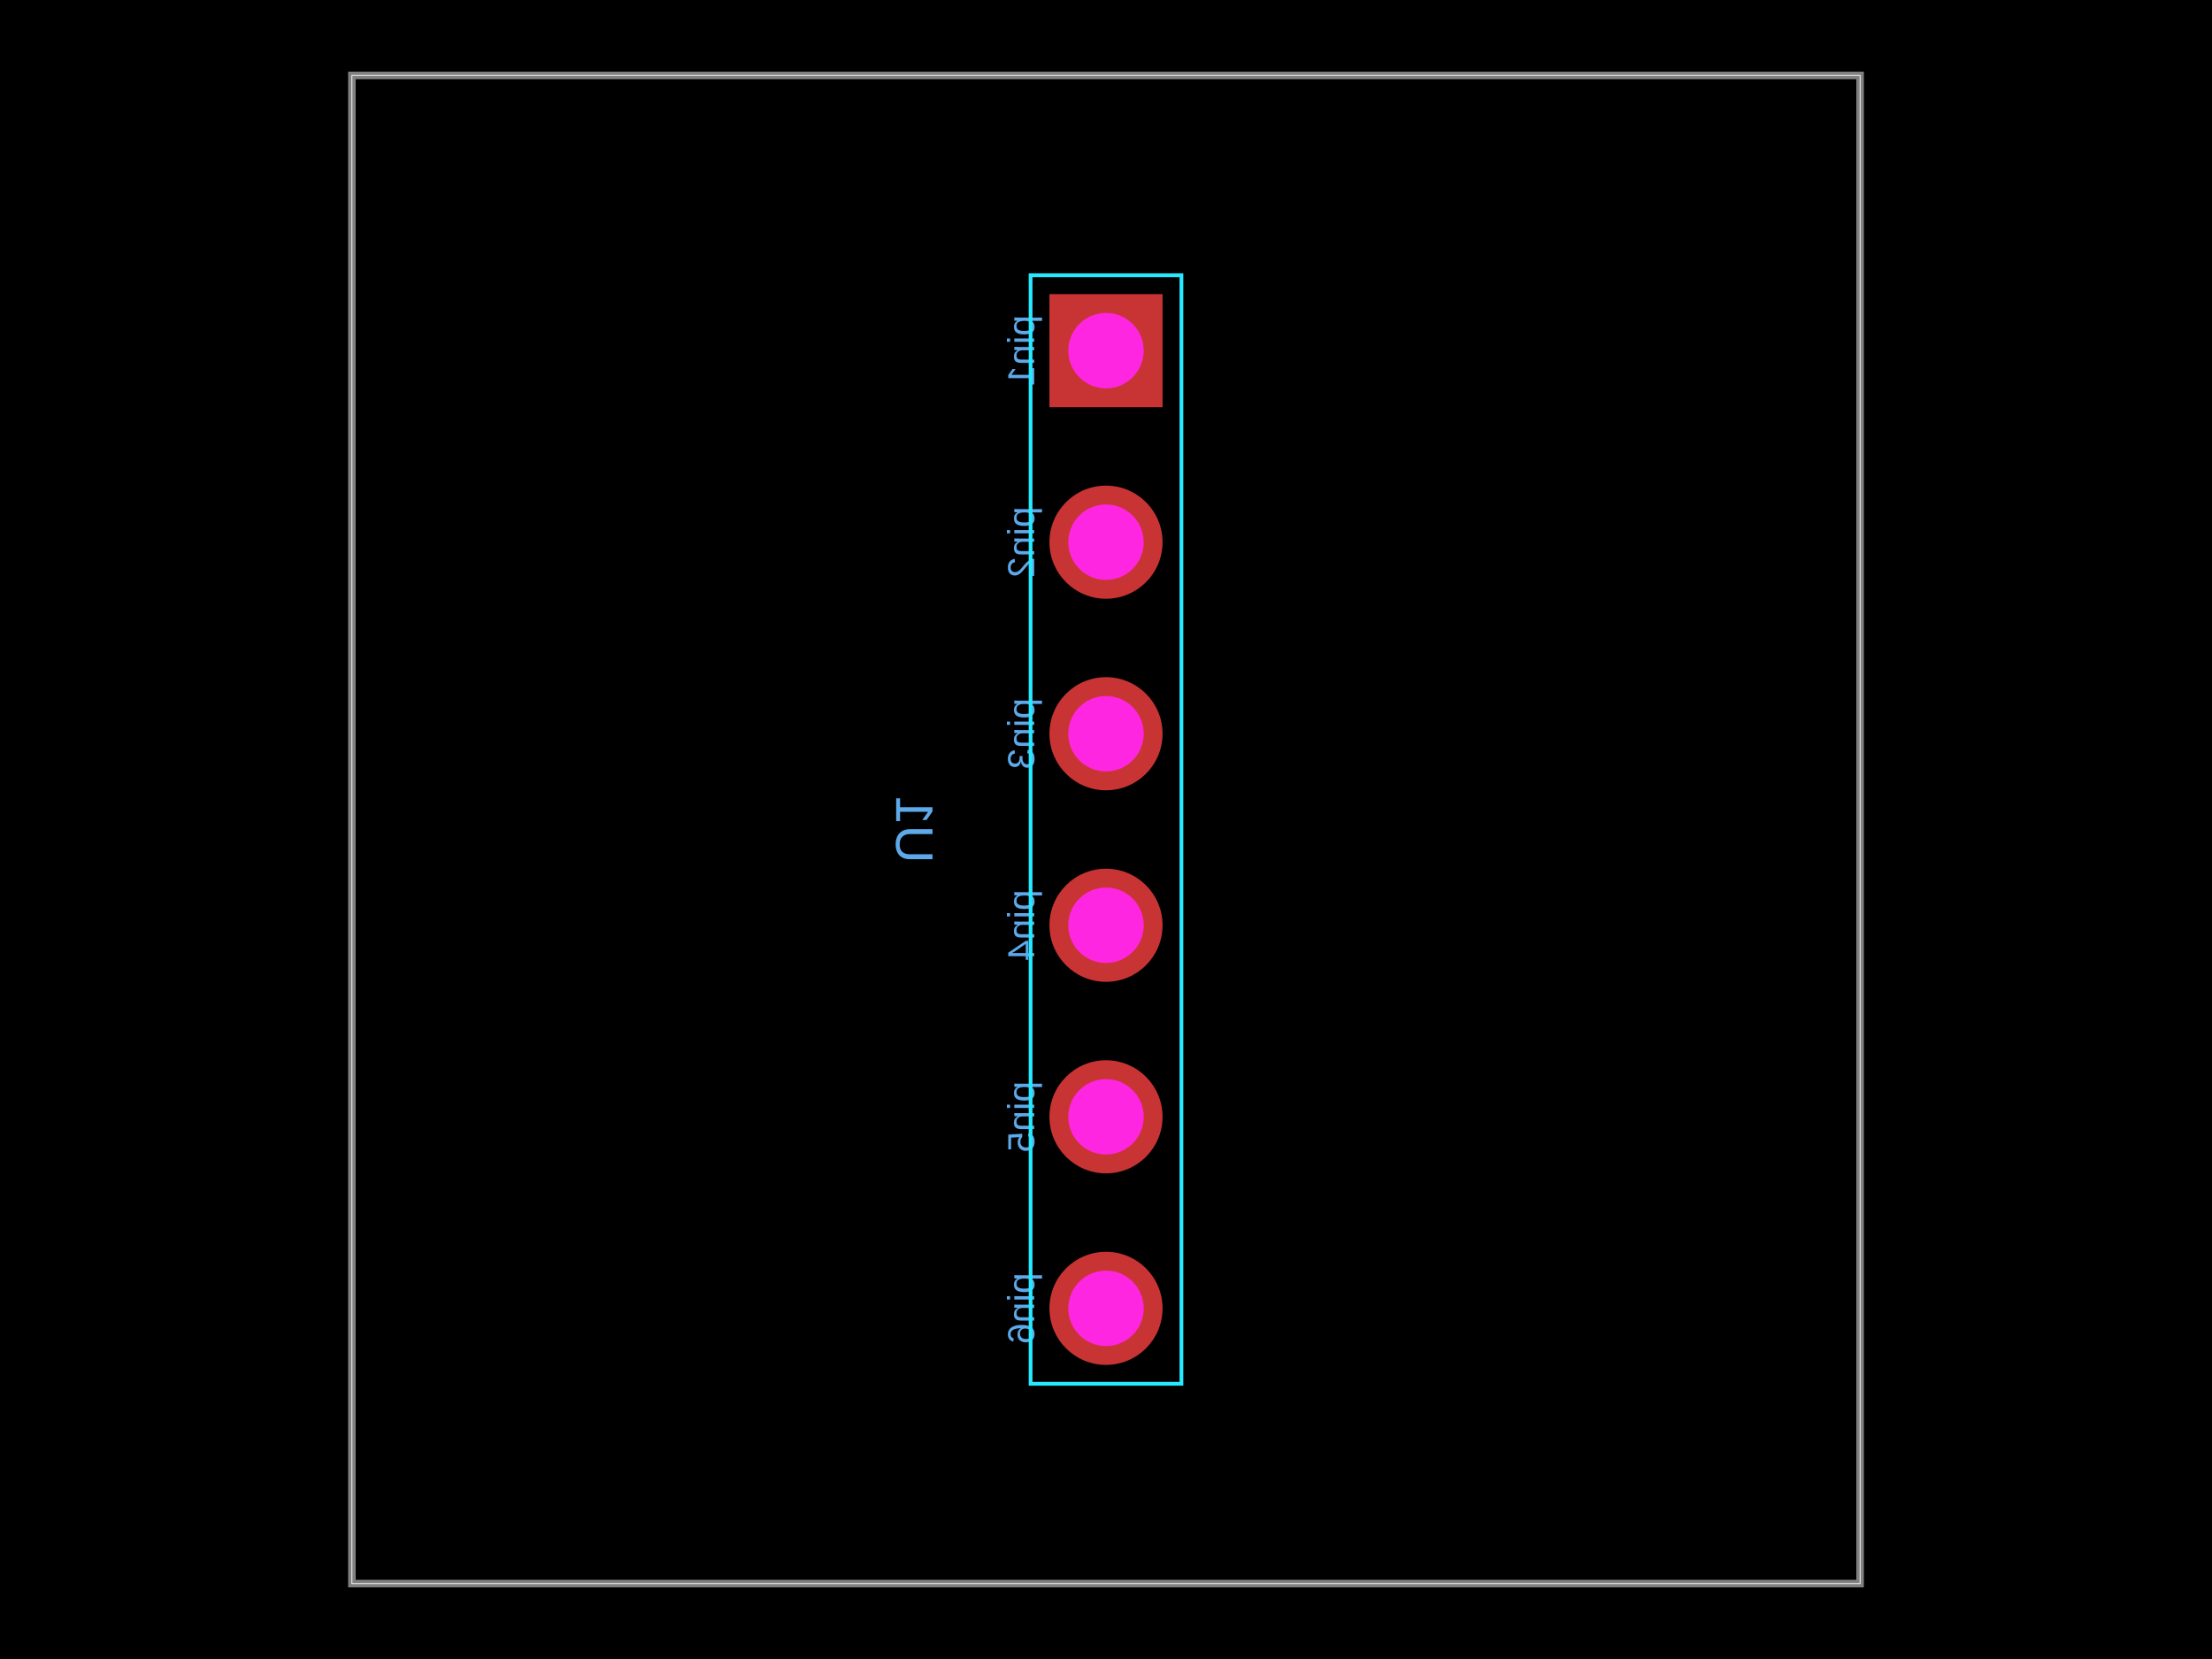
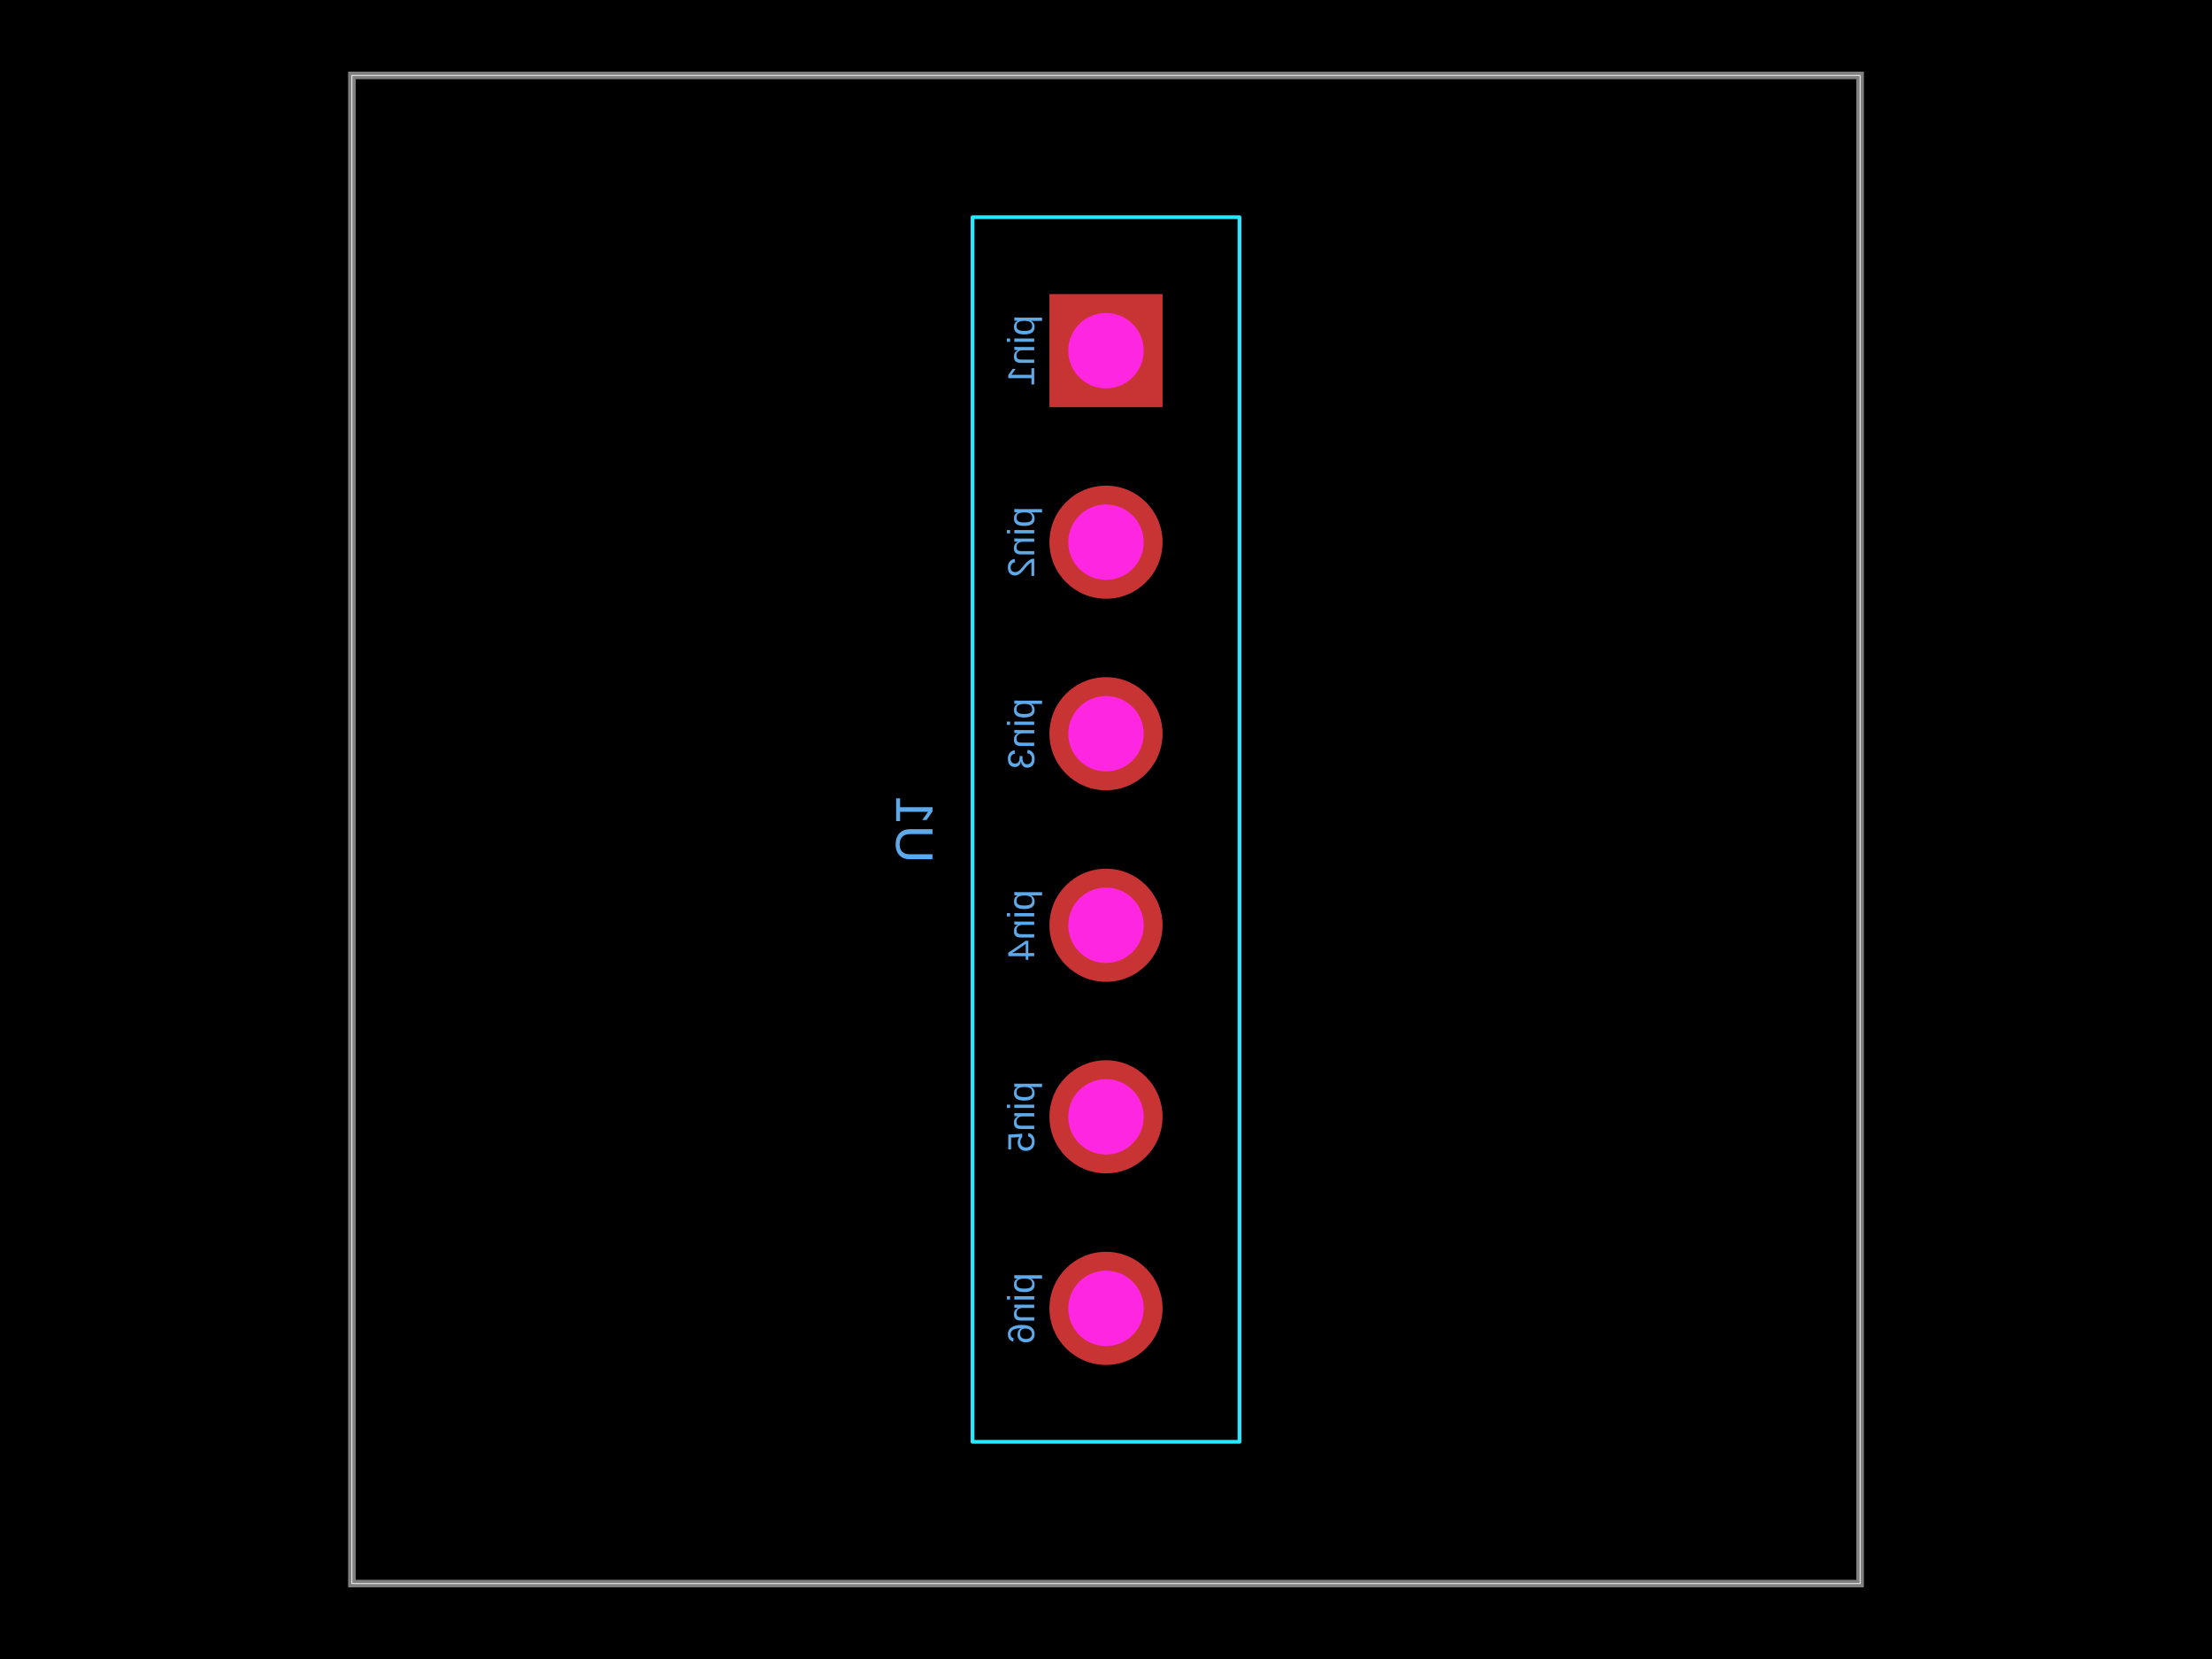
- <svg xmlns="http://www.w3.org/2000/svg" width="800" height="600" data-software-used-string="@tscircuit/core@0.0.1126">
+ <svg xmlns="http://www.w3.org/2000/svg" width="800" height="600" data-software-used-string="@tscircuit/core@0.0.1153">
  <style />
  <rect class="boundary" x="0" y="0" fill="#000" width="800" height="600" data-type="pcb_background" data-pcb-layer="global" />
  <rect class="pcb-boundary" fill="none" stroke="#fff" stroke-width="0.3" x="127.273" y="27.273" width="545.455" height="545.455" data-type="pcb_boundary" data-pcb-layer="global" />
  <path class="pcb-board" d="M 127.273 572.727 L 672.727 572.727 L 672.727 27.273 L 127.273 27.273 Z" fill="none" stroke="rgba(255, 255, 255, 0.5)" stroke-width="2.727" data-type="pcb_board" data-pcb-layer="board" />
  <text x="0" y="0" dx="0" dy="0" fill="#5da9e9" font-family="Arial, sans-serif" font-size="13.636" text-anchor="middle" dominant-baseline="central" transform="matrix(-6.123233995736766e-17,1,1,6.123233995736766e-17,369.3182,126.8182)" class="pcb-silkscreen-text pcb-silkscreen-bottom" data-pcb-silkscreen-text-id="pcb_component_0" stroke="none" data-type="pcb_silkscreen_text" data-pcb-layer="bottom">pin1</text>
  <text x="0" y="0" dx="0" dy="0" fill="#5da9e9" font-family="Arial, sans-serif" font-size="13.636" text-anchor="middle" dominant-baseline="central" transform="matrix(-6.123233995736766e-17,1,1,6.123233995736766e-17,369.3182,196.0909)" class="pcb-silkscreen-text pcb-silkscreen-bottom" data-pcb-silkscreen-text-id="pcb_component_0" stroke="none" data-type="pcb_silkscreen_text" data-pcb-layer="bottom">pin2</text>
  <text x="0" y="0" dx="0" dy="0" fill="#5da9e9" font-family="Arial, sans-serif" font-size="13.636" text-anchor="middle" dominant-baseline="central" transform="matrix(-6.123233995736766e-17,1,1,6.123233995736766e-17,369.3182,265.3636)" class="pcb-silkscreen-text pcb-silkscreen-bottom" data-pcb-silkscreen-text-id="pcb_component_0" stroke="none" data-type="pcb_silkscreen_text" data-pcb-layer="bottom">pin3</text>
  <text x="0" y="0" dx="0" dy="0" fill="#5da9e9" font-family="Arial, sans-serif" font-size="13.636" text-anchor="middle" dominant-baseline="central" transform="matrix(-6.123233995736766e-17,1,1,6.123233995736766e-17,369.3182,334.6364)" class="pcb-silkscreen-text pcb-silkscreen-bottom" data-pcb-silkscreen-text-id="pcb_component_0" stroke="none" data-type="pcb_silkscreen_text" data-pcb-layer="bottom">pin4</text>
  <text x="0" y="0" dx="0" dy="0" fill="#5da9e9" font-family="Arial, sans-serif" font-size="13.636" text-anchor="middle" dominant-baseline="central" transform="matrix(-6.123233995736766e-17,1,1,6.123233995736766e-17,369.3182,403.9091)" class="pcb-silkscreen-text pcb-silkscreen-bottom" data-pcb-silkscreen-text-id="pcb_component_0" stroke="none" data-type="pcb_silkscreen_text" data-pcb-layer="bottom">pin5</text>
  <text x="0" y="0" dx="0" dy="0" fill="#5da9e9" font-family="Arial, sans-serif" font-size="13.636" text-anchor="middle" dominant-baseline="central" transform="matrix(-6.123233995736766e-17,1,1,6.123233995736766e-17,369.3182,473.1818)" class="pcb-silkscreen-text pcb-silkscreen-bottom" data-pcb-silkscreen-text-id="pcb_component_0" stroke="none" data-type="pcb_silkscreen_text" data-pcb-layer="bottom">pin6</text>
  <text x="0" y="0" dx="0" dy="0" fill="#5da9e9" font-family="Arial, sans-serif" font-size="19.091" text-anchor="middle" dominant-baseline="central" transform="matrix(1.8369701987210297e-16,-1,-1,-1.8369701987210297e-16,330.7273,300)" class="pcb-silkscreen-text pcb-silkscreen-bottom" data-pcb-silkscreen-text-id="pcb_component_0" stroke="none" data-type="pcb_silkscreen_text" data-pcb-layer="bottom">U1</text>
-   <rect x="-200.455" y="-27.273" width="400.909" height="54.545" class="pcb-courtyard-rect pcb-courtyard-bottom" data-pcb-courtyard-rect-id="pcb_courtyard_rect_0" data-type="pcb_courtyard_rect" data-pcb-layer="bottom" transform="translate(400 300) rotate(-90)" fill="none" stroke="rgb(38, 233, 255)" stroke-width="1.364" />
+   <rect x="-221.455" y="-48.273" width="442.909" height="96.545" class="pcb-courtyard-rect pcb-courtyard-bottom" data-pcb-courtyard-rect-id="pcb_courtyard_rect_0" data-type="pcb_courtyard_rect" data-pcb-layer="bottom" stroke-linejoin="round" transform="translate(400 300) rotate(-90)" fill="none" stroke="rgb(38, 233, 255)" stroke-width="1.364" />
  <g data-type="pcb_plated_hole" data-pcb-layer="through">
    <rect class="pcb-hole-outer-pad" fill="rgb(200, 52, 52)" x="-20.455" y="-20.455" transform="translate(400 126.8182) rotate(-90)" width="40.909" height="40.909" data-type="pcb_plated_hole" data-pcb-layer="top" />
    <circle class="pcb-hole-inner" fill="#FF26E2" cx="400" cy="126.818" r="13.636" data-type="pcb_plated_hole_drill" data-pcb-layer="drill" />
  </g>
  <g data-type="pcb_plated_hole" data-pcb-layer="through">
    <circle class="pcb-hole-outer" fill="rgb(200, 52, 52)" cx="400" cy="196.091" r="20.455" data-type="pcb_plated_hole" data-pcb-layer="top" />
    <circle class="pcb-hole-inner" fill="#FF26E2" cx="400" cy="196.091" r="13.636" data-type="pcb_plated_hole_drill" data-pcb-layer="drill" />
  </g>
  <g data-type="pcb_plated_hole" data-pcb-layer="through">
    <circle class="pcb-hole-outer" fill="rgb(200, 52, 52)" cx="400" cy="265.364" r="20.455" data-type="pcb_plated_hole" data-pcb-layer="top" />
    <circle class="pcb-hole-inner" fill="#FF26E2" cx="400" cy="265.364" r="13.636" data-type="pcb_plated_hole_drill" data-pcb-layer="drill" />
  </g>
  <g data-type="pcb_plated_hole" data-pcb-layer="through">
    <circle class="pcb-hole-outer" fill="rgb(200, 52, 52)" cx="400" cy="334.636" r="20.455" data-type="pcb_plated_hole" data-pcb-layer="top" />
    <circle class="pcb-hole-inner" fill="#FF26E2" cx="400" cy="334.636" r="13.636" data-type="pcb_plated_hole_drill" data-pcb-layer="drill" />
  </g>
  <g data-type="pcb_plated_hole" data-pcb-layer="through">
    <circle class="pcb-hole-outer" fill="rgb(200, 52, 52)" cx="400" cy="403.909" r="20.455" data-type="pcb_plated_hole" data-pcb-layer="top" />
    <circle class="pcb-hole-inner" fill="#FF26E2" cx="400" cy="403.909" r="13.636" data-type="pcb_plated_hole_drill" data-pcb-layer="drill" />
  </g>
  <g data-type="pcb_plated_hole" data-pcb-layer="through">
    <circle class="pcb-hole-outer" fill="rgb(200, 52, 52)" cx="400" cy="473.182" r="20.455" data-type="pcb_plated_hole" data-pcb-layer="top" />
    <circle class="pcb-hole-inner" fill="#FF26E2" cx="400" cy="473.182" r="13.636" data-type="pcb_plated_hole_drill" data-pcb-layer="drill" />
  </g>
</svg>
